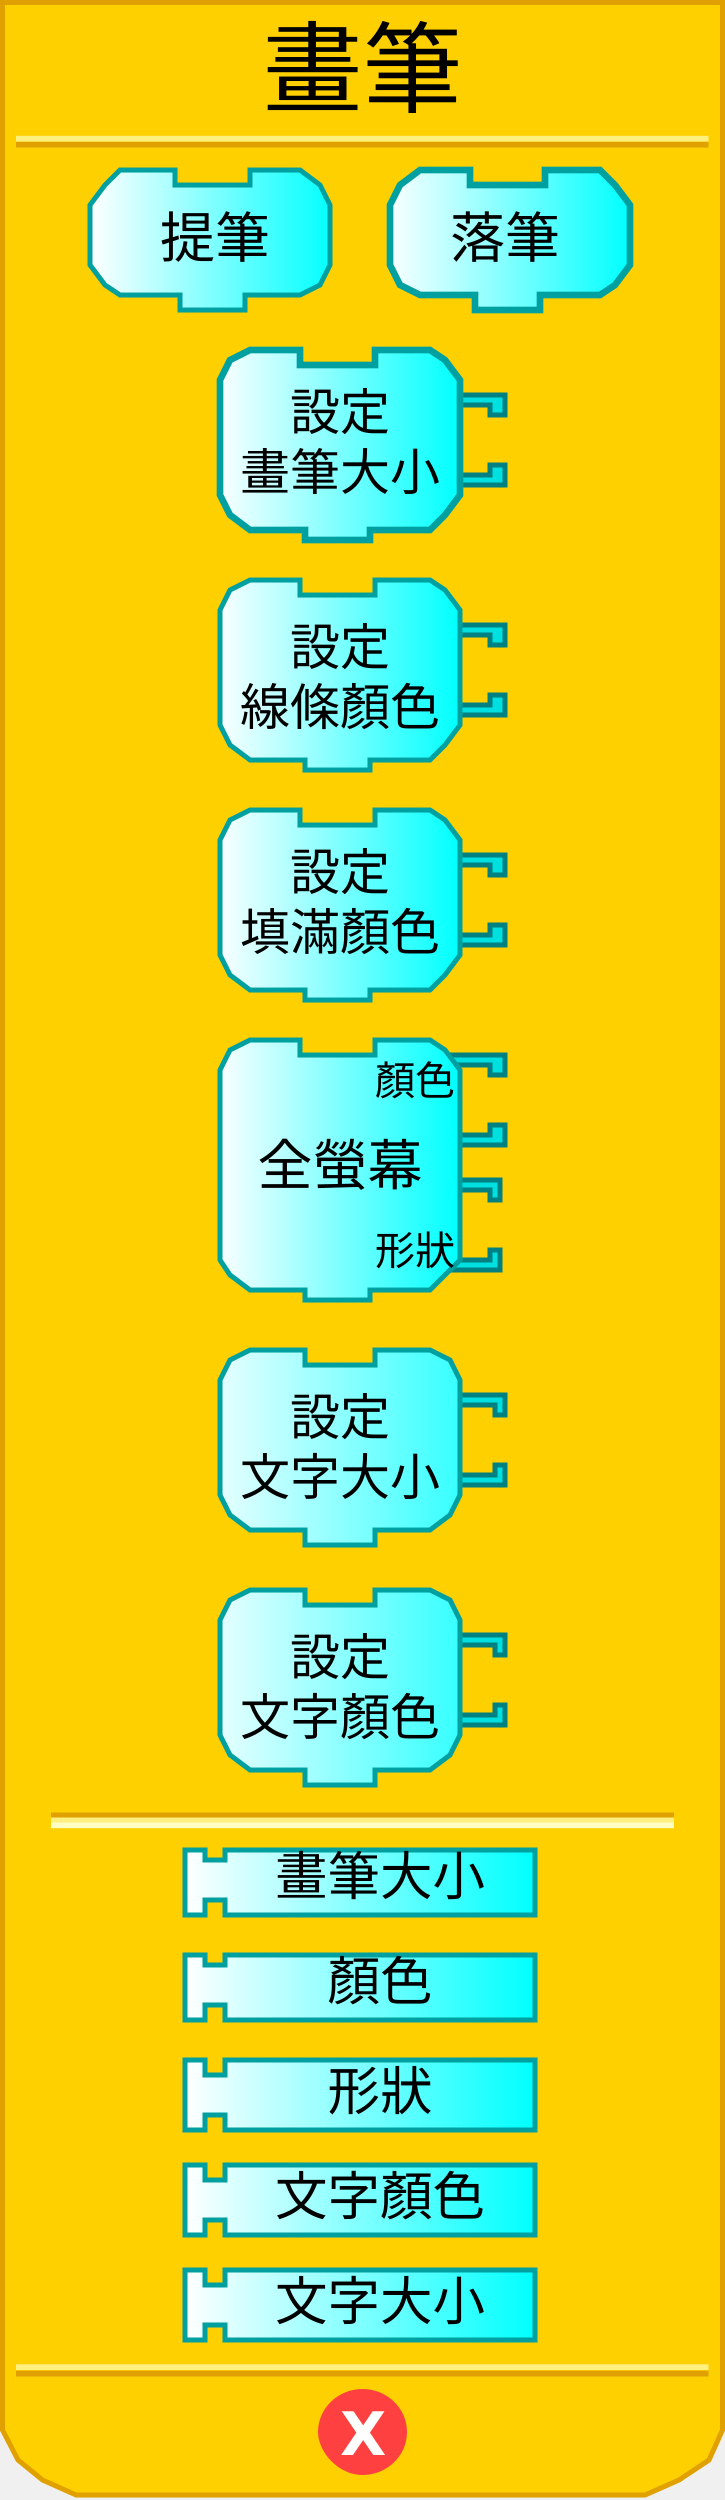
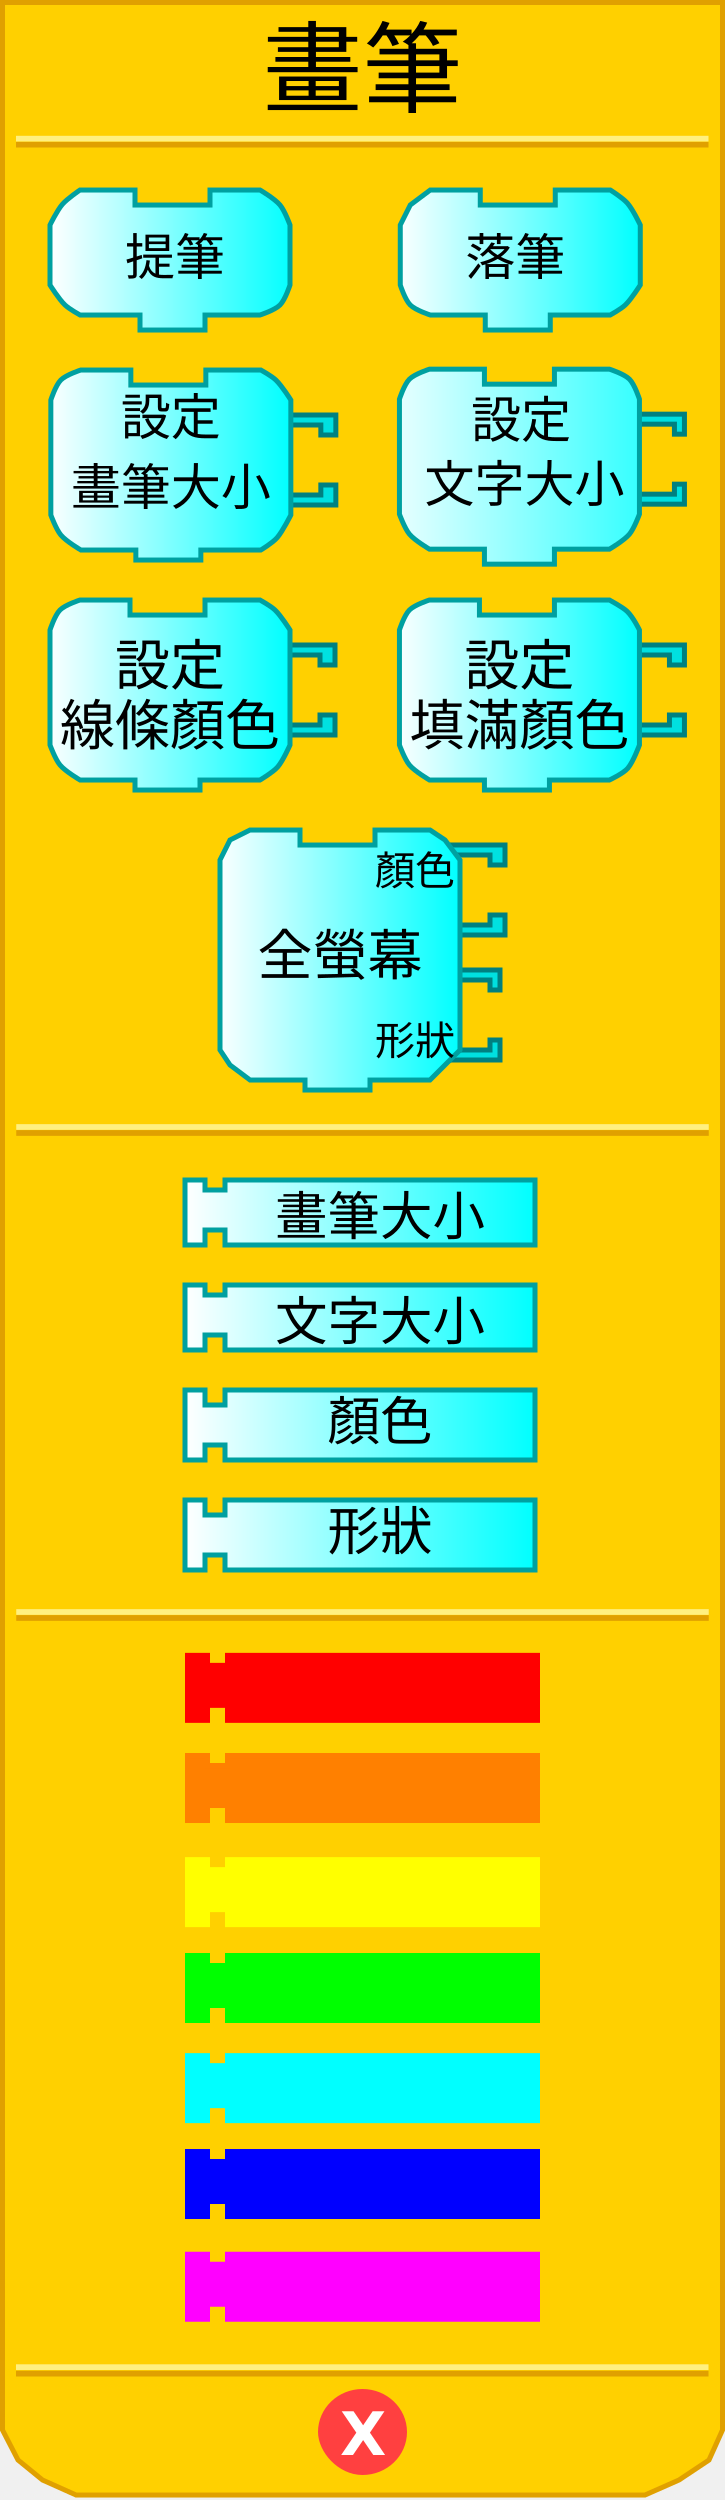
<svg xmlns="http://www.w3.org/2000/svg" xmlns:xlink="http://www.w3.org/1999/xlink" version="1.0" width="145" height="500" id="svg2">
  <defs id="defs4">
    <linearGradient id="linearGradient3876">
      <stop id="stop3878" style="stop-color:#ffffff;stop-opacity:1" offset="0" />
      <stop id="stop3880" style="stop-color:#00ffff;stop-opacity:1" offset="1" />
    </linearGradient>
    <linearGradient x1="18" y1="48" x2="67" y2="48" id="linearGradient4830" xlink:href="#linearGradient3876" gradientUnits="userSpaceOnUse" />
    <linearGradient x1="77" y1="48" x2="126" y2="48" id="linearGradient4838" xlink:href="#linearGradient3876" gradientUnits="userSpaceOnUse" />
    <linearGradient x1="43" y1="95" x2="92" y2="95" id="linearGradient4846" xlink:href="#linearGradient3876" gradientUnits="userSpaceOnUse" />
    <linearGradient x1="43" y1="147" x2="92" y2="147" id="linearGradient4854" xlink:href="#linearGradient3876" gradientUnits="userSpaceOnUse" />
    <linearGradient x1="43" y1="199" x2="92" y2="199" id="linearGradient4862" xlink:href="#linearGradient3876" gradientUnits="userSpaceOnUse" />
    <linearGradient x1="43" y1="258" x2="92" y2="258" id="linearGradient4870" xlink:href="#linearGradient3876" gradientUnits="userSpaceOnUse" />
    <linearGradient x1="37" y1="312" x2="107" y2="312" id="linearGradient4878" xlink:href="#linearGradient3876" gradientUnits="userSpaceOnUse" gradientTransform="translate(0,65)" />
    <linearGradient x1="37" y1="337" x2="107" y2="337" id="linearGradient4886" xlink:href="#linearGradient3876" gradientUnits="userSpaceOnUse" gradientTransform="translate(0,61)" />
    <linearGradient x1="37" y1="362" x2="107" y2="362" id="linearGradient4894" xlink:href="#linearGradient3876" gradientUnits="userSpaceOnUse" gradientTransform="translate(0,57)" />
    <linearGradient x1="37" y1="337" x2="107" y2="337" id="linearGradient2501" xlink:href="#linearGradient3876" gradientUnits="userSpaceOnUse" gradientTransform="translate(0,95)" />
    <linearGradient x1="43" y1="95" x2="92" y2="95" id="linearGradient2560" xlink:href="#linearGradient3876" gradientUnits="userSpaceOnUse" />
    <linearGradient x1="43" y1="147" x2="92" y2="147" id="linearGradient2562" xlink:href="#linearGradient3876" gradientUnits="userSpaceOnUse" />
    <linearGradient x1="43" y1="199" x2="92" y2="199" id="linearGradient2580" xlink:href="#linearGradient3876" gradientUnits="userSpaceOnUse" />
    <linearGradient x1="43" y1="199" x2="92" y2="199" id="linearGradient2582" xlink:href="#linearGradient3876" gradientUnits="userSpaceOnUse" />
    <linearGradient x1="37" y1="337" x2="107" y2="337" id="linearGradient2584" xlink:href="#linearGradient3876" gradientUnits="userSpaceOnUse" gradientTransform="translate(0,95)" />
    <linearGradient x1="37" y1="337" x2="107" y2="337" id="linearGradient2598" xlink:href="#linearGradient3876" gradientUnits="userSpaceOnUse" />
    <linearGradient x1="37" y1="362" x2="107" y2="362" id="linearGradient2600" xlink:href="#linearGradient3876" gradientUnits="userSpaceOnUse" />
    <linearGradient x1="37" y1="362" x2="107" y2="362" id="linearGradient2627" xlink:href="#linearGradient3876" gradientUnits="userSpaceOnUse" />
    <linearGradient x1="37" y1="337" x2="107" y2="337" id="linearGradient2629" xlink:href="#linearGradient3876" gradientUnits="userSpaceOnUse" />
    <linearGradient x1="37" y1="362" x2="107" y2="362" id="linearGradient2631" xlink:href="#linearGradient3876" gradientUnits="userSpaceOnUse" />
    <linearGradient x1="37" y1="337" x2="107" y2="337" id="linearGradient2633" xlink:href="#linearGradient3876" gradientUnits="userSpaceOnUse" />
    <linearGradient x1="43" y1="199" x2="92" y2="199" id="linearGradient2521" xlink:href="#linearGradient3876" gradientUnits="userSpaceOnUse" />
    <linearGradient x1="43" y1="199" x2="92" y2="199" id="linearGradient2523" xlink:href="#linearGradient3876" gradientUnits="userSpaceOnUse" />
    <linearGradient x1="43" y1="199" x2="92" y2="199" id="linearGradient2530" xlink:href="#linearGradient3876" gradientUnits="userSpaceOnUse" />
    <linearGradient x1="43" y1="199" x2="92" y2="199" id="linearGradient2539" xlink:href="#linearGradient3876" gradientUnits="userSpaceOnUse" />
+     <linearGradient x1="37" y1="337" x2="107" y2="337" id="linearGradient2633-4" xlink:href="#linearGradient3876-7" gradientUnits="userSpaceOnUse" />
+     <linearGradient id="linearGradient3876-7">
+       <stop id="stop3878-6" style="stop-color:#ffffff;stop-opacity:1" offset="0" />
+       <stop id="stop3880-5" style="stop-color:#00ffff;stop-opacity:1" offset="1" />
+     </linearGradient>
+     <linearGradient x1="77" y1="48" x2="126" y2="48" id="linearGradient4087" xlink:href="#linearGradient3876" gradientUnits="userSpaceOnUse" gradientTransform="translate(2.054342,4)" />
+     <linearGradient x1="43" y1="95" x2="92" y2="95" id="linearGradient4096" xlink:href="#linearGradient3876" gradientUnits="userSpaceOnUse" gradientTransform="translate(-33.8333,-2)" />
+     <linearGradient x1="18" y1="48" x2="67" y2="48" id="linearGradient4105" xlink:href="#linearGradient3876" gradientUnits="userSpaceOnUse" gradientTransform="translate(-8,4)" />
+     <linearGradient xlink:href="#linearGradient3876" id="linearGradient3010" gradientUnits="userSpaceOnUse" x1="43" y1="147" x2="92" y2="147" gradientTransform="translate(-34,-8)" />
+     <linearGradient xlink:href="#linearGradient3876" id="linearGradient3019" gradientUnits="userSpaceOnUse" x1="43" y1="199" x2="92" y2="199" gradientTransform="translate(35.88764,-42)" />
+     <linearGradient xlink:href="#linearGradient3876" id="linearGradient3036" gradientUnits="userSpaceOnUse" x1="43" y1="258" x2="92" y2="258" gradientTransform="translate(0,-66)" />
+     <linearGradient xlink:href="#linearGradient3876" id="linearGradient3045" gradientUnits="userSpaceOnUse" gradientTransform="translate(0,-71)" x1="37" y1="312" x2="107" y2="312" />
  </defs>
-   <path d="M 0.5,0.5 L 0.5,486 L 3.6,492 L 8.5,496 L 15.2,499 L 129,499 L 135.8,496 L 141.8,492 L 144.5,486 L 144.5,0.5 L 0.5,0.5 z" style="fill:#ffd000;fill-opacity:1;stroke:#e0a000;stroke-width:1;stroke-opacity:1" />
-   <rect width="123.6" height="0.14" x="10.7" y="363" style="opacity:1;fill:#ffd000;fill-opacity:1;stroke:#e0a000;stroke-width:1;stroke-opacity:1" />
-   <rect width="123.6" height="0.14" x="10.7" y="364" style="opacity:1;fill:#ffd000;fill-opacity:1;stroke:#fff080;stroke-width:1;stroke-opacity:1" />
-   <rect width="123.6" height="0.14" x="10.7" y="365" style="opacity:1;fill:#ffd000;fill-opacity:1;stroke:#ffffc4;stroke-width:1;stroke-opacity:1" />
-   <rect width="137.5" height="0.14" x="3.7" y="-29" transform="scale(1,-1)" style="opacity:1;fill:#ffd000;fill-opacity:1;stroke:#e0a000;stroke-width:1;stroke-opacity:1" />
-   <rect width="137.5" height="0.14" x="3.7" y="-27.8" transform="scale(1,-1)" style="opacity:1;fill:#ffd000;fill-opacity:1;stroke:#fff080;stroke-width:1;stroke-opacity:1" />
-   <rect width="137.5" height="0.14" x="3.7" y="-474.8" transform="scale(1,-1)" style="opacity:1;fill:#ffd000;fill-opacity:1;stroke:#e0a000;stroke-width:1;stroke-opacity:1" />
-   <rect width="137.5" height="0.14" x="3.7" y="-473.5" transform="scale(1,-1)" style="opacity:1;fill:#ffd000;fill-opacity:1;stroke:#fff080;stroke-width:1;stroke-opacity:1" />
-   <path d="M 80.9,486.4 C 80.9,490.9 77.1,494.5 72.5,494.5 C 67.9,494.5 64.1,490.09 64.1,486.4 C 64.1,481.9 67.9,478.3 72.5,478.3 C 77.1,478.3 80.9,481.9 80.9,486.4 L 80.9,486.4 z" style="fill:#ff4040;fill-opacity:1;stroke:#ff4040;stroke-width:1;stroke-opacity:1" />
-   <text style="font-size:12px;font-weight:bold;fill:#ffffff;font-family:Bitstream Vera Sans">
-     <tspan x="68" y="491" style="font-size:12px;font-weight:bold;fill:#ffffff">X</tspan>
+   <path d="m 0.5,0.5 0,485.5 3.1,6 4.9,4 6.7,3 113.8,0 6.8,-3 6,-4 2.7,-6 0,-485.5 -144,0 z" id="path32" style="fill:#ffd000;fill-opacity:1;stroke:#e0a000;stroke-width:1;stroke-opacity:1" />
+   <rect width="137.5" height="0.14" x="3.7" y="-29" transform="scale(1,-1)" id="rect40" style="fill:#ffd000;fill-opacity:1;stroke:#e0a000;stroke-width:1;stroke-opacity:1" />
+   <rect width="137.5" height="0.14" x="3.7" y="-27.8" transform="scale(1,-1)" id="rect42" style="fill:#ffd000;fill-opacity:1;stroke:#fff080;stroke-width:1;stroke-opacity:1" />
+   <rect width="137.5" height="0.14" x="3.7" y="-474.8" transform="scale(1,-1)" id="rect44" style="fill:#ffd000;fill-opacity:1;stroke:#e0a000;stroke-width:1;stroke-opacity:1" />
+   <rect width="137.5" height="0.14" x="3.7" y="-473.5" transform="scale(1,-1)" id="rect46" style="fill:#ffd000;fill-opacity:1;stroke:#fff080;stroke-width:1;stroke-opacity:1" />
+   <path d="m 80.9,486.4 c 0,4.5 -3.8,8.1 -8.4,8.1 -4.6,0 -8.4,-4.41 -8.4,-8.1 0,-4.5 3.8,-8.1 8.4,-8.1 4.6,0 8.4,3.6 8.4,8.1 l 0,0 z" id="path48" style="fill:#ff4040;fill-opacity:1;stroke:#ff4040;stroke-width:1;stroke-opacity:1" />
+   <text id="text50" style="font-size:12px;font-weight:bold;fill:#ffffff;font-family:Bitstream Vera Sans">
+     <tspan x="68" y="491" id="tspan52" style="font-size:12px;font-weight:bold;fill:#ffffff">X</tspan>
  </text>
-   <text style="font-size:12px;text-align:center;text-anchor:middle;font-family:Bitstream Vera Sans">
-     <tspan x="72.5" y="21" style="font-size:20px">畫筆</tspan>
+   <text id="text54" style="font-size:12px;text-align:center;text-anchor:middle;font-family:Bitstream Vera Sans">
+     <tspan x="72.5" y="21" id="tspan56" style="font-size:20px">畫筆</tspan>
  </text>
-   <g>
-     <path d="M 50,34 C 60,34 60,34 60,34 L 64,37 L 66,41 L 66,53 L 64,57 L 60,59 L 49,59 L 49,59 L 49,62 L 36,62 L 36,59 L 24,59 L 21,57 L 18,53 L 18,41 L 21,37 L 24,34 L 35,34 L 35,37 L 50,37 L 50,34 z" style="fill:url(#linearGradient4830);fill-opacity:1;stroke:#00a0a0;stroke-width:1;stroke-opacity:1" />
-     <text style="font-size:12px;text-align:center;text-anchor:middle;font-family:Bitstream Vera Sans">
-       <tspan x="43" y="51.5" style="font-size:11px">提筆</tspan>
+   <path d="m 42,38 c 10,0 10,0 10,0 0,0 2.932,1.72 4,3 0.955,1.144 2,4 2,4 l 0,12 c 0,0 -0.946,2.946 -2,4 -1.054,1.054 -4,2 -4,2 l -11,0 0,0 0,3 -13,0 0,-3 -12,0 c 0,0 -2.127,-1.174 -3,-2 -1.211,-1.145 -3,-4 -3,-4 l 0,-12 c 0,0 1.42,-2.919 2.47,-4.132 C 13.462,39.722 16,38 16,38 l 11,0 0,3 15,0 0,-3 z" id="path60" style="fill:url(#linearGradient4105);fill-opacity:1;stroke:#00a0a0;stroke-width:1;stroke-opacity:1" />
+   <text x="-8" y="10" id="text49" style="font-size:12px;text-align:center;text-anchor:middle;font-family:Bitstream Vera Sans">
+     <tspan x="35" y="55" id="tspan63" style="font-size:10px">提筆</tspan>
+   </text>
+   <text x="-8" y="4" id="text65" style="font-size:12px;text-align:center;text-anchor:middle;font-family:Bitstream Vera Sans">
+     <tspan x="35" y="59" id="tspan67" style="font-size:10px" />
+   </text>
+   <path d="m 111.054,38 c 11,0 11,0 11,0 0,0 2.451,1.536 3.397,2.603 C 126.582,41.877 128.054,45 128.054,45 l 0,12 c 0,0 -1.789,2.855 -3,4 -0.873,0.826 -3,2 -3,2 l -12,0 0,0 0,3 -13,0 0,-3 -11,0 c 0,0 -2.946,-0.946 -4,-2 -1.054,-1.054 -2,-4 -2,-4 l 0,-12 2,-4 4,-3 10,0 0,3 15,0 0,-3 z" id="path71" style="fill:url(#linearGradient4087);fill-opacity:1;stroke:#00a0a0;stroke-width:1;stroke-miterlimit:4;stroke-opacity:1;stroke-dasharray:none" />
+   <text x="2.054" y="10" id="text55" style="font-size:12px;text-align:center;text-anchor:middle;font-family:Bitstream Vera Sans">
+     <tspan x="103.054" y="55" id="tspan74" style="font-size:10px">落筆</tspan>
+   </text>
+   <text x="2.054" y="4" id="text76" style="font-size:12px;text-align:center;text-anchor:middle;font-family:Bitstream Vera Sans">
+     <tspan x="103.054" y="59" id="tspan78" style="font-size:10px" />
+   </text>
+   <path d="m 56.167,83 11,0 0,4 -3,0 0,-2 -7,0" id="path82" style="fill:#00e0e0;fill-opacity:1;stroke:#008080;stroke-width:1;stroke-opacity:1" />
+   <path d="m 56.167,101 11,0 0,-4 -3,0 0,2 -7,0" id="path84" style="fill:#00e0e0;fill-opacity:1;stroke:#008080;stroke-width:1;stroke-opacity:1" />
+   <path d="m 41.167,74 c 11,0 11,0 11,0 0,0 2.127,1.174 3,2 1.211,1.145 3,4 3,4 l 0,23 c 0,0 -1.643,3.271 -2.735,4.53 C 54.505,108.598 52.167,110 52.167,110 l -12,0 0,0 0,2 -13,0 0,-2 -11,0 c 0,0 -2.932,-1.72 -4,-3 -0.955,-1.145 -2,-4 -2,-4 l 0,-23 c 0,0 0.946,-2.946 2,-4 1.054,-1.054 4,-2 4,-2 l 10,0 0,3 15,0 0,-3 z" id="path86" style="fill:url(#linearGradient4096);fill-opacity:1;stroke:#00a0a0;stroke-width:1;stroke-miterlimit:4;stroke-opacity:1;stroke-dasharray:none" />
+   <text x="-33.833" y="-2" id="text88" style="font-size:12px;text-align:center;text-anchor:middle;font-family:Bitstream Vera Sans">
+     <tspan x="34.167" y="87" id="tspan90" style="font-size:10px">設定</tspan>
+   </text>
+   <text x="-33.833" y="12" style="font-size:12px;text-align:center;text-anchor:middle;font-family:Bitstream Vera Sans" id="text2945">
+     <tspan x="34.167" y="101" style="font-size:10px" id="tspan2947">畫筆大小</tspan>
+   </text>
+   <text x="-33.833" y="-2" id="text69" style="font-size:12px;text-align:center;text-anchor:middle;font-family:Bitstream Vera Sans">
+     <tspan x="34.167" y="96" id="tspan93" style="font-size:10px" />
+   </text>
+   <text x="-33.833" y="-2" id="text95" style="font-size:12px;text-align:center;text-anchor:middle;font-family:Bitstream Vera Sans">
+     <tspan x="34.167" y="106" id="tspan97" style="font-size:10px" />
+   </text>
+   <path style="fill:#00e0e0;fill-opacity:1;stroke:#008080;stroke-width:1;stroke-opacity:1" id="path101" d="m 56,129 11,0 0,4 -3,0 0,-2 -7,0" />
+   <path style="fill:#00e0e0;fill-opacity:1;stroke:#008080;stroke-width:1;stroke-opacity:1" id="path103" d="m 56,147 11,0 0,-4 -3,0 0,2 -7,0" />
+   <path style="fill:url(#linearGradient3010);fill-opacity:1;stroke:#00a0a0;stroke-width:1;stroke-opacity:1" id="path105" d="m 41,120 c 11,0 11,0 11,0 0,0 2.127,1.174 3,2 1.211,1.145 3,4 3,4 l 0,23 c 0,0 -1.378,3.138 -2.47,4.397 C 54.603,154.466 52,156 52,156 l -12,0 0,0 0,2 -13,0 0,-2 -11,0 c 0,0 -2.932,-1.72 -4,-3 -0.955,-1.145 -2,-4 -2,-4 l 0,-23 c 0,0 0.946,-2.946 2,-4 1.054,-1.054 4,-2 4,-2 l 10,0 0,3 15,0 0,-3 z" />
+   <text style="font-size:12px;text-align:center;text-anchor:middle;font-family:Bitstream Vera Sans" id="text79" x="-34" y="-8">
+     <tspan style="font-size:11px" id="tspan108" y="137" x="34">設定</tspan>
+   </text>
+   <text id="text2999" style="font-size:12px;text-align:center;text-anchor:middle;font-family:Bitstream Vera Sans" x="-34" y="4">
+     <tspan id="tspan3001" style="font-size:11px" y="149" x="34">線條顏色</tspan>
+   </text>
+   <text style="font-size:12px;text-align:center;text-anchor:middle;font-family:Bitstream Vera Sans" id="text83" x="-34" y="-8">
+     <tspan style="font-size:11px" id="tspan111" y="150" x="34" />
+   </text>
+   <path style="fill:#00e0e0;fill-opacity:1;stroke:#008080;stroke-width:1;stroke-opacity:1" id="path115" d="m 125.888,129 11,0 0,4 -3,0 0,-2 -7,0" />
+   <path style="fill:#00e0e0;fill-opacity:1;stroke:#008080;stroke-width:1;stroke-opacity:1" id="path117" d="m 125.888,147 11,0 0,-4 -3,0 0,2 -7,0" />
+   <path style="fill:url(#linearGradient3019);fill-opacity:1;stroke:#00a0a0;stroke-width:1;stroke-opacity:1" id="path119" d="m 110.888,120 c 11,0 11,0 11,0 0,0 2.657,1.439 3.53,2.265 1.211,1.145 2.47,3.735 2.47,3.735 l 0,23 c 0,0 -1.246,3.403 -2.338,4.662 -0.927,1.068 -3.662,2.338 -3.662,2.338 l -12,0 0,0 0,2 -13,0 0,-2 -11,0 c 0,0 -2.932,-1.72 -4,-3 -0.955,-1.145 -2,-4 -2,-4 l 0,-23 c 0,0 0.946,-2.946 2,-4 1.054,-1.054 4,-2 4,-2 l 10,0 0,3 15,0 0,-3 z" />
+   <text style="font-size:12px;text-align:center;text-anchor:middle;font-family:Bitstream Vera Sans" id="text93" x="35.888" y="-40">
+     <tspan style="font-size:11px" id="tspan95" y="137" x="103.888">設定</tspan>
+   </text>
+   <text style="font-size:12px;text-align:center;text-anchor:middle;font-family:Bitstream Vera Sans" x="35.888" y="-28" id="text3023">
+     <tspan style="font-size:11px" y="149" x="103.888" id="tspan3025">填滿顏色</tspan>
+   </text>
+   <text style="font-size:12px;text-align:center;text-anchor:middle;font-family:Bitstream Vera Sans" id="text97" x="35.888" y="-42">
+     <tspan style="font-size:11px" id="tspan99" y="148" x="103.888" />
+   </text>
+   <path style="fill:#00e0e0;fill-opacity:1;stroke:#008080;stroke-width:1;stroke-opacity:1" id="path127" d="m 89,194 11,0 0,4 -2,0 0,-2 -7,0" />
+   <path style="fill:#00e0e0;fill-opacity:1;stroke:#008080;stroke-width:1;stroke-opacity:1" id="path129" d="m 89,212 11,0 0,-4 -2,0 0,2 -7,0" />
+   <path style="fill:#00e0e0;fill-opacity:1;stroke:#008080;stroke-width:1;stroke-opacity:1" id="path131" d="m 90,169 11,0 0,4 -3,0 0,-2 -7,0" />
+   <path style="fill:#00e0e0;fill-opacity:1;stroke:#008080;stroke-width:1;stroke-opacity:1" id="path133" d="m 90,187 11,0 0,-4 -3,0 0,2 -7,0" />
+   <path style="fill:url(#linearGradient3036);fill-opacity:1;stroke:#00a0a0;stroke-width:1;stroke-opacity:1" id="path135" d="m 75,166 c 11,0 11,0 11,0 l 3,2 3,4 0,38 -3,3 -3,3 -12,0 0,0 0,2 -13,0 0,-2 -11,0 -4,-3 -2,-3 0,-38 2,-4 4,-2 10,0 0,3 15,0 0,-3 z" />
+   <text style="font-size:12px;text-align:center;text-anchor:middle;font-family:Bitstream Vera Sans" id="text111" y="-60">
+     <tspan style="font-size:11px" id="tspan113" y="195" x="68">全螢幕</tspan>
+   </text>
+   <text style="font-size:12px;text-align:center;text-anchor:middle;font-family:Bitstream Vera Sans" id="text115" y="-66">
+     <tspan style="font-size:11px" id="tspan117" y="202" x="68" />
+   </text>
+   <text style="font-size:12px;text-align:end;text-anchor:end;font-family:Bitstream Vera Sans" id="text119" y="-66">
+     <tspan style="font-size:8px" id="tspan121" y="177" x="91">顏色</tspan>
+   </text>
+   <text style="font-size:12px;text-align:end;text-anchor:end;font-family:Bitstream Vera Sans" id="text123" y="-66">
+     <tspan style="font-size:8px" id="tspan125" y="211" x="91">形狀</tspan>
+   </text>
+   <path style="fill:url(#linearGradient3045);fill-opacity:1;stroke:#00a0a0;stroke-width:1;stroke-opacity:1" id="path147" d="m 37,236 4,0 0,2 4,0 0,-2 62,0 0,13 -62,0 0,-3 -4,0 0,3 -4,0 0,-13 z" />
+   <text style="font-size:12px;text-align:center;text-anchor:middle;font-family:Bitstream Vera Sans" id="text149" y="-69" x="4">
+     <tspan style="font-size:10.5px" id="tspan151" y="247" x="76">畫筆大小</tspan>
+   </text>
+   <g transform="translate(0,-136)" id="g153">
+     <path d="m 37,393 4,0 0,2 4,0 0,-2 62,0 0,13 -62,0 0,-3 -4,0 0,3 -4,0 0,-13 z" id="path155" style="fill:url(#linearGradient2633);fill-opacity:1;stroke:#00a0a0;stroke-width:1;stroke-opacity:1" />
+     <text x="4" y="63" id="text157" style="font-size:12px;text-align:center;text-anchor:middle;font-family:Bitstream Vera Sans">
+       <tspan x="76" y="404" id="tspan159" style="font-size:10.5px">文字大小</tspan>
    </text>
  </g>
-   <g>
-     <path d="M 109,34 C 120,34 120,34 120,34 L 123,37 L 126,41 L 126,53 L 123,57 L 120,59 L 108,59 L 108,59 L 108,62 L 95,62 L 95,59 L 84,59 L 80,57 L 78,53 L 78,41 L 80,37 L 84,34 L 94,34 L 94,37 L 109,37 L 109,34 z" style="fill:url(#linearGradient4838);fill-opacity:1;stroke:#00a0a0;stroke-width:1.333;stroke-opacity:1" />
-     <text style="font-size:12px;text-align:center;text-anchor:middle;font-family:Bitstream Vera Sans">
-       <tspan x="101" y="51.5" style="font-size:11px">落筆</tspan>
+   <g transform="translate(0,-135)" id="g161">
+     <path d="m 37,413 4,0 0,3 4,0 0,-3 62,0 0,14 -62,0 0,-3 -4,0 0,3 -4,0 0,-14 z" id="path163" style="fill:url(#linearGradient2631);fill-opacity:1;stroke:#00a0a0;stroke-width:1;stroke-opacity:1" />
+     <text x="4" y="57" id="text165" style="font-size:10px;text-align:center;text-anchor:middle;font-family:Bitstream Vera Sans">
+       <tspan x="76" y="423" id="tspan167" style="font-size:10.5px">顏色</tspan>
    </text>
  </g>
-   <g transform="translate(0,-6)">
-     <path d="M 90,85 L 101,85 L 101,89 L 98,89 L 98,87 L 91,87" style="fill:#00e0e0;fill-opacity:1;stroke:#008080;stroke-width:1;stroke-opacity:1" />
-     <path d="M 90,103 L 101,103 L 101,99 L 98,99 L 98,101 L 91,101" style="fill:#00e0e0;fill-opacity:1;stroke:#008080;stroke-width:1;stroke-opacity:1" />
-     <path d="M 75,76 C 86,76 86,76 86,76 L 89,78 L 92,82 L 92,105 L 89,109 L 86,112 L 74,112 L 74,112 L 74,114 L 61,114 L 61,112 L 50,112 L 46,109 L 44,105 L 44,82 L 46,78 L 50,76 L 60,76 L 60,79 L 75,79 L 75,76 z" style="fill:url(#linearGradient2560);fill-opacity:1;stroke:#00a0a0;stroke-width:1.333;stroke-opacity:1" />
-     <text style="font-size:12px;text-align:center;text-anchor:middle;font-family:Bitstream Vera Sans">
-       <tspan x="68" y="92" style="font-size:10px">設定</tspan>
-     </text>
-     <text style="font-size:12px;text-align:center;text-anchor:middle;font-family:Bitstream Vera Sans">
-       <tspan x="68" y="104" style="font-size:10px">畫筆大小</tspan>
+   <g transform="translate(35.88764,-226.1667)" id="g169">
+     <path d="m 90,309 11,0 0,4 -2,0 0,-2 -8,0" id="path171" style="fill:#00e0e0;fill-opacity:1;stroke:#008080;stroke-width:1;stroke-miterlimit:4;stroke-opacity:1;stroke-dasharray:none" />
+     <path d="m 90,327 11,0 0,-4 -2,0 0,2 -8,0" id="path173" style="fill:#00e0e0;fill-opacity:1;stroke:#008080;stroke-width:1;stroke-miterlimit:4;stroke-opacity:1;stroke-dasharray:none" />
+     <path d="m 75,300 c 11,0 11,0 11,0 0,0 2.946,0.946 4,2 1.054,1.054 2,4 2,4 l 0,23 c 0,0 -1.045,2.856 -2,4 -1.068,1.28 -4,3 -4,3 l -11,0 0,0 0,3 -14,0 0,-3 -11,0 c 0,0 -2.932,-1.72 -4,-3 -0.955,-1.145 -2,-4 -2,-4 l 0,-23 c 0,0 0.946,-2.946 2,-4 1.054,-1.054 4,-2 4,-2 l 11,0 0,3 14,0 0,-3 z" id="path175" style="fill:url(#linearGradient2584);fill-opacity:1;stroke:#00a0a0;stroke-width:1;stroke-miterlimit:4;stroke-opacity:1;stroke-dasharray:none" />
+     <text x="0.334" y="224.716" id="text88-4" style="font-size:12px;text-align:center;text-anchor:middle;font-family:Bitstream Vera Sans">
+       <tspan x="68.334" y="313.716" id="tspan90-7" style="font-size:10px">設定</tspan>
    </text>
  </g>
-   <g transform="translate(0,-12)">
-     <path d="M 90,137 L 101,137 L 101,141 L 98,141 L 98,139 L 91,139" style="fill:#00e0e0;fill-opacity:1;stroke:#008080;stroke-width:1;stroke-opacity:1" />
-     <path d="M 90,155 L 101,155 L 101,151 L 98,151 L 98,153 L 91,153" style="fill:#00e0e0;fill-opacity:1;stroke:#008080;stroke-width:1;stroke-opacity:1" />
-     <path d="M 75,128 C 86,128 86,128 86,128 L 89,130 L 92,134 L 92,157 L 89,161 L 86,164 L 74,164 L 74,164 L 74,166 L 61,166 L 61,164 L 50,164 L 46,161 L 44,157 L 44,134 L 46,130 L 50,128 L 60,128 L 60,131 L 75,131 L 75,128 z" style="fill:url(#linearGradient2562);fill-opacity:1;stroke:#00a0a0;stroke-width:1;stroke-opacity:1" />
-     <text style="font-size:12px;text-align:center;text-anchor:middle;font-family:Bitstream Vera Sans">
-       <tspan x="68" y="145" style="font-size:10px">設定</tspan>
-     </text>
-     <text style="font-size:12px;text-align:center;text-anchor:middle;font-family:Bitstream Vera Sans">
-       <tspan x="68" y="157" style="font-size:10px">線條顏色</tspan>
+   <g transform="translate(0,-156)" id="g217">
+     <path d="m 37,456 4,0 0,3 4,0 0,-3 62,0 0,14 -62,0 0,-3 -4,0 0,3 -4,0 0,-14 z" id="path219" style="fill:url(#linearGradient2627);fill-opacity:1;stroke:#00a0a0;stroke-width:1;stroke-opacity:1" />
+     <text id="text221" style="font-size:10.5px;text-align:center;text-anchor:middle;font-family:Bitstream Vera Sans">
+       <tspan x="76" y="466" id="tspan223" style="font-size:10.5px">形狀</tspan>
    </text>
  </g>
-   <g>
-     <path d="M 90,171 L 101,171 L 101,175 L 98,175 L 98,173 L 91,173" style="fill:#00e0e0;fill-opacity:1;stroke:#008080;stroke-width:1;stroke-opacity:1" />
-     <path d="M 90,189 L 101,189 L 101,185 L 98,185 L 98,187 L 91,187" style="fill:#00e0e0;fill-opacity:1;stroke:#008080;stroke-width:1;stroke-opacity:1" />
-     <path d="M 75,162 C 86,162 86,162 86,162 L 89,164 L 92,168 L 92,191 L 89,195 L 86,198 L 74,198 L 74,198 L 74,200 L 61,200 L 61,198 L 50,198 L 46,195 L 44,191 L 44,168 L 46,164 L 50,162 L 60,162 L 60,165 L 75,165 L 75,162 z" style="fill:url(#linearGradient2539);fill-opacity:1;stroke:#00a0a0;stroke-width:1;stroke-opacity:1" />
-     <text y="-18" style="font-size:12px;text-align:center;text-anchor:middle;font-family:Bitstream Vera Sans">
-       <tspan x="68" y="178" style="font-size:10px">設定</tspan>
-     </text>
-     <text y="-18" style="font-size:12px;text-align:center;text-anchor:middle;font-family:Bitstream Vera Sans">
-       <tspan x="68" y="190" style="font-size:10px">填滿顏色</tspan>
-     </text>
-   </g>
-   <g transform="translate(0,-24)">
-     <path d="M 89,260 L 100,260 L 100,264 L 98,264 L 98,262 L 91,262" style="fill:#00e0e0;fill-opacity:1;stroke:#008080;stroke-width:1;stroke-opacity:1" />
-     <path d="M 89,278 L 100,278 L 100,274 L 98,274 L 98,276 L 91,276" style="fill:#00e0e0;fill-opacity:1;stroke:#008080;stroke-width:1;stroke-opacity:1" />
-     <path d="M 90,235 L 101,235 L 101,239 L 98,239 L 98,237 L 91,237" style="fill:#00e0e0;fill-opacity:1;stroke:#008080;stroke-width:1;stroke-opacity:1" />
-     <path d="M 90,253 L 101,253 L 101,249 L 98,249 L 98,251 L 91,251" style="fill:#00e0e0;fill-opacity:1;stroke:#008080;stroke-width:1;stroke-opacity:1" />
-     <path d="M 75,232 C 86,232 86,232 86,232 L 89,234 L 92,238 L 92,276 L 89,279 L 86,282 L 74,282 L 74,282 L 74,284 L 61,284 L 61,282 L 50,282 L 46,279 L 44,276 L 44,238 L 46,234 L 50,232 L 60,232 L 60,235 L 75,235 L 75,232 z" style="fill:url(#linearGradient4870);fill-opacity:1;stroke:#00a0a0;stroke-width:1;stroke-opacity:1" />
-     <text id="text111" style="font-size:12px;text-align:center;text-anchor:middle;font-family:Bitstream Vera Sans">
-       <tspan x="68" y="261" id="tspan113" style="font-size:11px">全螢幕</tspan>
-     </text>
-     <text id="text119" style="font-size:12px;text-align:end;text-anchor:end;font-family:Bitstream Vera Sans">
-       <tspan x="91" y="243" id="tspan121" style="font-size:8px">顏色</tspan>
-     </text>
-     <text id="text123" style="font-size:12px;text-align:end;text-anchor:end;font-family:Bitstream Vera Sans">
-       <tspan x="91" y="277" id="tspan125" style="font-size:8px">形狀</tspan>
-     </text>
-   </g>
-   <g transform="translate(0,-2)">
-     <path d="M 37,372 L 41,372 L 41,374 L 45,374 L 45,372 L 107,372 L 107,385 L 45,385 L 45,382 L 41,382 L 41,385 L 37,385 L 37,372 z" style="fill:url(#linearGradient4878);fill-opacity:1;stroke:#00a0a0;stroke-width:1;stroke-opacity:1" />
-     <text x="4" y="65" style="font-size:12px;text-align:center;text-anchor:middle;font-family:Bitstream Vera Sans">
-       <tspan x="76" y="381" style="font-size:10.5">畫筆大小</tspan>
-     </text>
-   </g>
-   <g transform="translate(0,-2)">
-     <path d="M 37,393 L 41,393 L 41,395 L 45,395 L 45,393 L 107,393 L 107,406 L 45,406 L 45,403 L 41,403 L 41,406 L 37,406 L 37,393 z" style="fill:url(#linearGradient2633);fill-opacity:1;stroke:#00a0a0;stroke-width:1;stroke-opacity:1" />
-     <text x="4" y="61" style="font-size:12px;text-align:center;text-anchor:middle;font-family:Bitstream Vera Sans">
-       <tspan x="76" y="402" style="font-size:10.5">顏色</tspan>
-     </text>
-   </g>
-   <g transform="translate(0,-1)">
-     <path d="M 37,413 L 41,413 L 41,416 L 45,416 L 45,413 L 107,413 L 107,427 L 45,427 L 45,424 L 41,424 L 41,427 L 37,427 L 37,413 z" style="fill:url(#linearGradient2631);fill-opacity:1;stroke:#00a0a0;stroke-width:1;stroke-opacity:1" />
-     <text x="4" y="57" style="font-size:10px;text-align:center;text-anchor:middle;font-family:Bitstream Vera Sans">
-       <tspan x="76" y="423" style="font-size:10.5">形狀</tspan>
-     </text>
-   </g>
-   <g transform="translate(0,-30)">
-     <path d="M 90,309 L 101,309 L 101,313 L 99,313 L 99,311 L 91,311" style="fill:#00e0e0;fill-opacity:1;stroke:#008080;stroke-width:1;stroke-miterlimit:4;stroke-dasharray:none;stroke-opacity:1" />
-     <path d="M 90,327 L 101,327 L 101,323 L 99,323 L 99,325 L 91,325" style="fill:#00e0e0;fill-opacity:1;stroke:#008080;stroke-width:1;stroke-miterlimit:4;stroke-dasharray:none;stroke-opacity:1" />
-     <path d="M 75,300 C 86,300 86,300 86,300 L 90,302 L 92,306 L 92,329 L 90,333 L 86,336 L 75,336 L 75,336 L 75,339 L 61,339 L 61,336 L 50,336 L 46,333 L 44,329 L 44,306 L 46,302 L 50,300 L 61,300 L 61,303 L 75,303 L 75,300 z" style="fill:url(#linearGradient2584);fill-opacity:1;stroke:#00a0a0;stroke-width:1;stroke-miterlimit:4;stroke-dasharray:none;stroke-opacity:1" />
-     <text style="font-size:10;text-align:center;text-anchor:middle;font-family:Bitstream Vera Sans">
-       <tspan x="68" y="317" style="font-size:10px">設定</tspan>
-     </text>
-     <text style="font-size:10.5px;text-align:center;text-anchor:middle;font-family:Bitstream Vera Sans">
-       <tspan x="68" y="329" style="font-size:10px">文字大小</tspan>
-     </text>
-   </g>
-   <g transform="translate(0,18)">
-     <path d="M 90,309 L 101,309 L 101,313 L 99,313 L 99,311 L 91,311" style="fill:#00e0e0;fill-opacity:1;stroke:#008080;stroke-width:1;stroke-miterlimit:4;stroke-dasharray:none;stroke-opacity:1" />
-     <path d="M 90,327 L 101,327 L 101,323 L 99,323 L 99,325 L 91,325" style="fill:#00e0e0;fill-opacity:1;stroke:#008080;stroke-width:1;stroke-miterlimit:4;stroke-dasharray:none;stroke-opacity:1" />
-     <path d="M 75,300 C 86,300 86,300 86,300 L 90,302 L 92,306 L 92,329 L 90,333 L 86,336 L 75,336 L 75,336 L 75,339 L 61,339 L 61,336 L 50,336 L 46,333 L 44,329 L 44,306 L 46,302 L 50,300 L 61,300 L 61,303 L 75,303 L 75,300 z" style="fill:url(#linearGradient2501);fill-opacity:1;stroke:#00a0a0;stroke-width:1;stroke-miterlimit:4;stroke-dasharray:none;stroke-opacity:1" />
-     <text style="font-size:10.5;text-align:center;text-anchor:middle;font-family:Bitstream Vera Sans">
-       <tspan x="68" y="317" style="font-size:10">設定</tspan>
-     </text>
-     <text style="font-size:10.5;text-align:center;text-anchor:middle;font-family:Bitstream Vera Sans">
-       <tspan x="68" y="329" style="font-size:10px">文字顏色</tspan>
-     </text>
-   </g>
-   <g transform="translate(0,-2)">
-     <path d="M 37,435 L 41,435 L 41,438 L 45,438 L 45,435 L 107,435 L 107,449 L 45,449 L 45,446 L 41,446 L 41,449 L 37,449 L 37,435 z" style="fill:url(#linearGradient2629);fill-opacity:1;stroke:#00a0a0;stroke-width:1;stroke-opacity:1" />
-     <text style="font-size:12px;text-align:center;text-anchor:middle;font-family:Bitstream Vera Sans">
-       <tspan x="76" y="445" style="font-size:10.5px">文字顏色</tspan>
-     </text>
-   </g>
-   <g transform="translate(0,-2)">
-     <path d="M 37,456 L 41,456 L 41,459 L 45,459 L 45,456 L 107,456 L 107,470 L 45,470 L 45,467 L 41,467 L 41,470 L 37,470 L 37,456 z" style="fill:url(#linearGradient2627);fill-opacity:1;stroke:#00a0a0;stroke-width:1;stroke-opacity:1" />
-     <text style="font-size:10.5px;text-align:center;text-anchor:middle;font-family:Bitstream Vera Sans">
-       <tspan x="76" y="466" style="font-size:10.5">文字大小</tspan>
-     </text>
-   </g>
+   <path d="m 37.5,371.926 4,0 0,2 4,0 0,-2 62,0 0,13 -62,0 0,-3 -4,0 0,3 -4,0 0,-13 z" id="path155-9" style="fill:#ffff00;fill-opacity:1;stroke:#ffff00;stroke-width:1;stroke-opacity:1" />
+   <path d="m 37.5,391.1 4,0 0,2 4,0 0,-2 62,0 0,13 -62,0 0,-3 -4,0 0,3 -4,0 0,-13 z" id="path155-9-4" style="fill:#00ff00;fill-opacity:1;stroke:#00ff00;stroke-width:1;stroke-opacity:1" />
+   <path d="m 37.5,411.129 4,0 0,2 4,0 0,-2 62,0 0,13 -62,0 0,-3 -4,0 0,3 -4,0 0,-13 z" id="path155-9-5" style="fill:#00ffff;fill-opacity:1;stroke:#00ffff;stroke-width:1;stroke-opacity:1" />
+   <path d="m 37.5,430.303 4,0 0,2 4,0 0,-2 62,0 0,13 -62,0 0,-3 -4,0 0,3 -4,0 0,-13 z" id="path155-9-4-2" style="fill:#0000ff;fill-opacity:1;stroke:#0000ff;stroke-width:1;stroke-opacity:1" />
+   <path d="m 37.5,450.849 4,0 0,2 4,0 0,-2 62,0 0,13 -62,0 0,-3 -4,0 0,3 -4,0 0,-13 z" id="path155-9-47" style="fill:#ff00ff;fill-opacity:1;stroke:#ff00ff;stroke-width:1;stroke-opacity:1" />
+   <path d="m 37.5,331.072 4,0 0,2 4,0 0,-2 62,0 0,13 -62,0 0,-3 -4,0 0,3 -4,0 0,-13 z" id="path155-9-4-0" style="fill:#ff0000;fill-opacity:1;stroke:#ff0000;stroke-width:1;stroke-opacity:1" />
+   <path d="m 37.5,351.101 4,0 0,2 4,0 0,-2 62,0 0,13 -62,0 0,-3 -4,0 0,3 -4,0 0,-13 z" id="path155-9-5-7" style="fill:#ff8000;fill-opacity:1;stroke:#ff8000;stroke-width:1;stroke-opacity:1" />
+   <rect width="137.5" height="0.14" x="3.75" y="-323.67" transform="scale(1,-1)" id="rect40-8" style="fill:#ffd000;fill-opacity:1;stroke:#e0a000;stroke-width:1;stroke-opacity:1" />
+   <rect width="137.5" height="0.14" x="3.75" y="-322.47" transform="scale(1,-1)" id="rect42-6" style="fill:#ffd000;fill-opacity:1;stroke:#fff080;stroke-width:1;stroke-opacity:1" />
+   <rect width="137.5" height="0.14" x="3.75" y="-226.67" transform="scale(1,-1)" id="rect40-8-9" style="fill:#ffd000;fill-opacity:1;stroke:#e0a000;stroke-width:1;stroke-opacity:1" />
+   <rect width="137.5" height="0.14" x="3.75" y="-225.47" transform="scale(1,-1)" id="rect42-6-2" style="fill:#ffd000;fill-opacity:1;stroke:#fff080;stroke-width:1;stroke-opacity:1" />
+   <text x="36.896" y="11.388" style="font-size:12px;text-align:center;text-anchor:middle;font-family:Bitstream Vera Sans" id="text2945-6">
+     <tspan x="104.896" y="100.388" style="font-size:10px" id="tspan2947-5">文字大小</tspan>
+   </text>
</svg>
